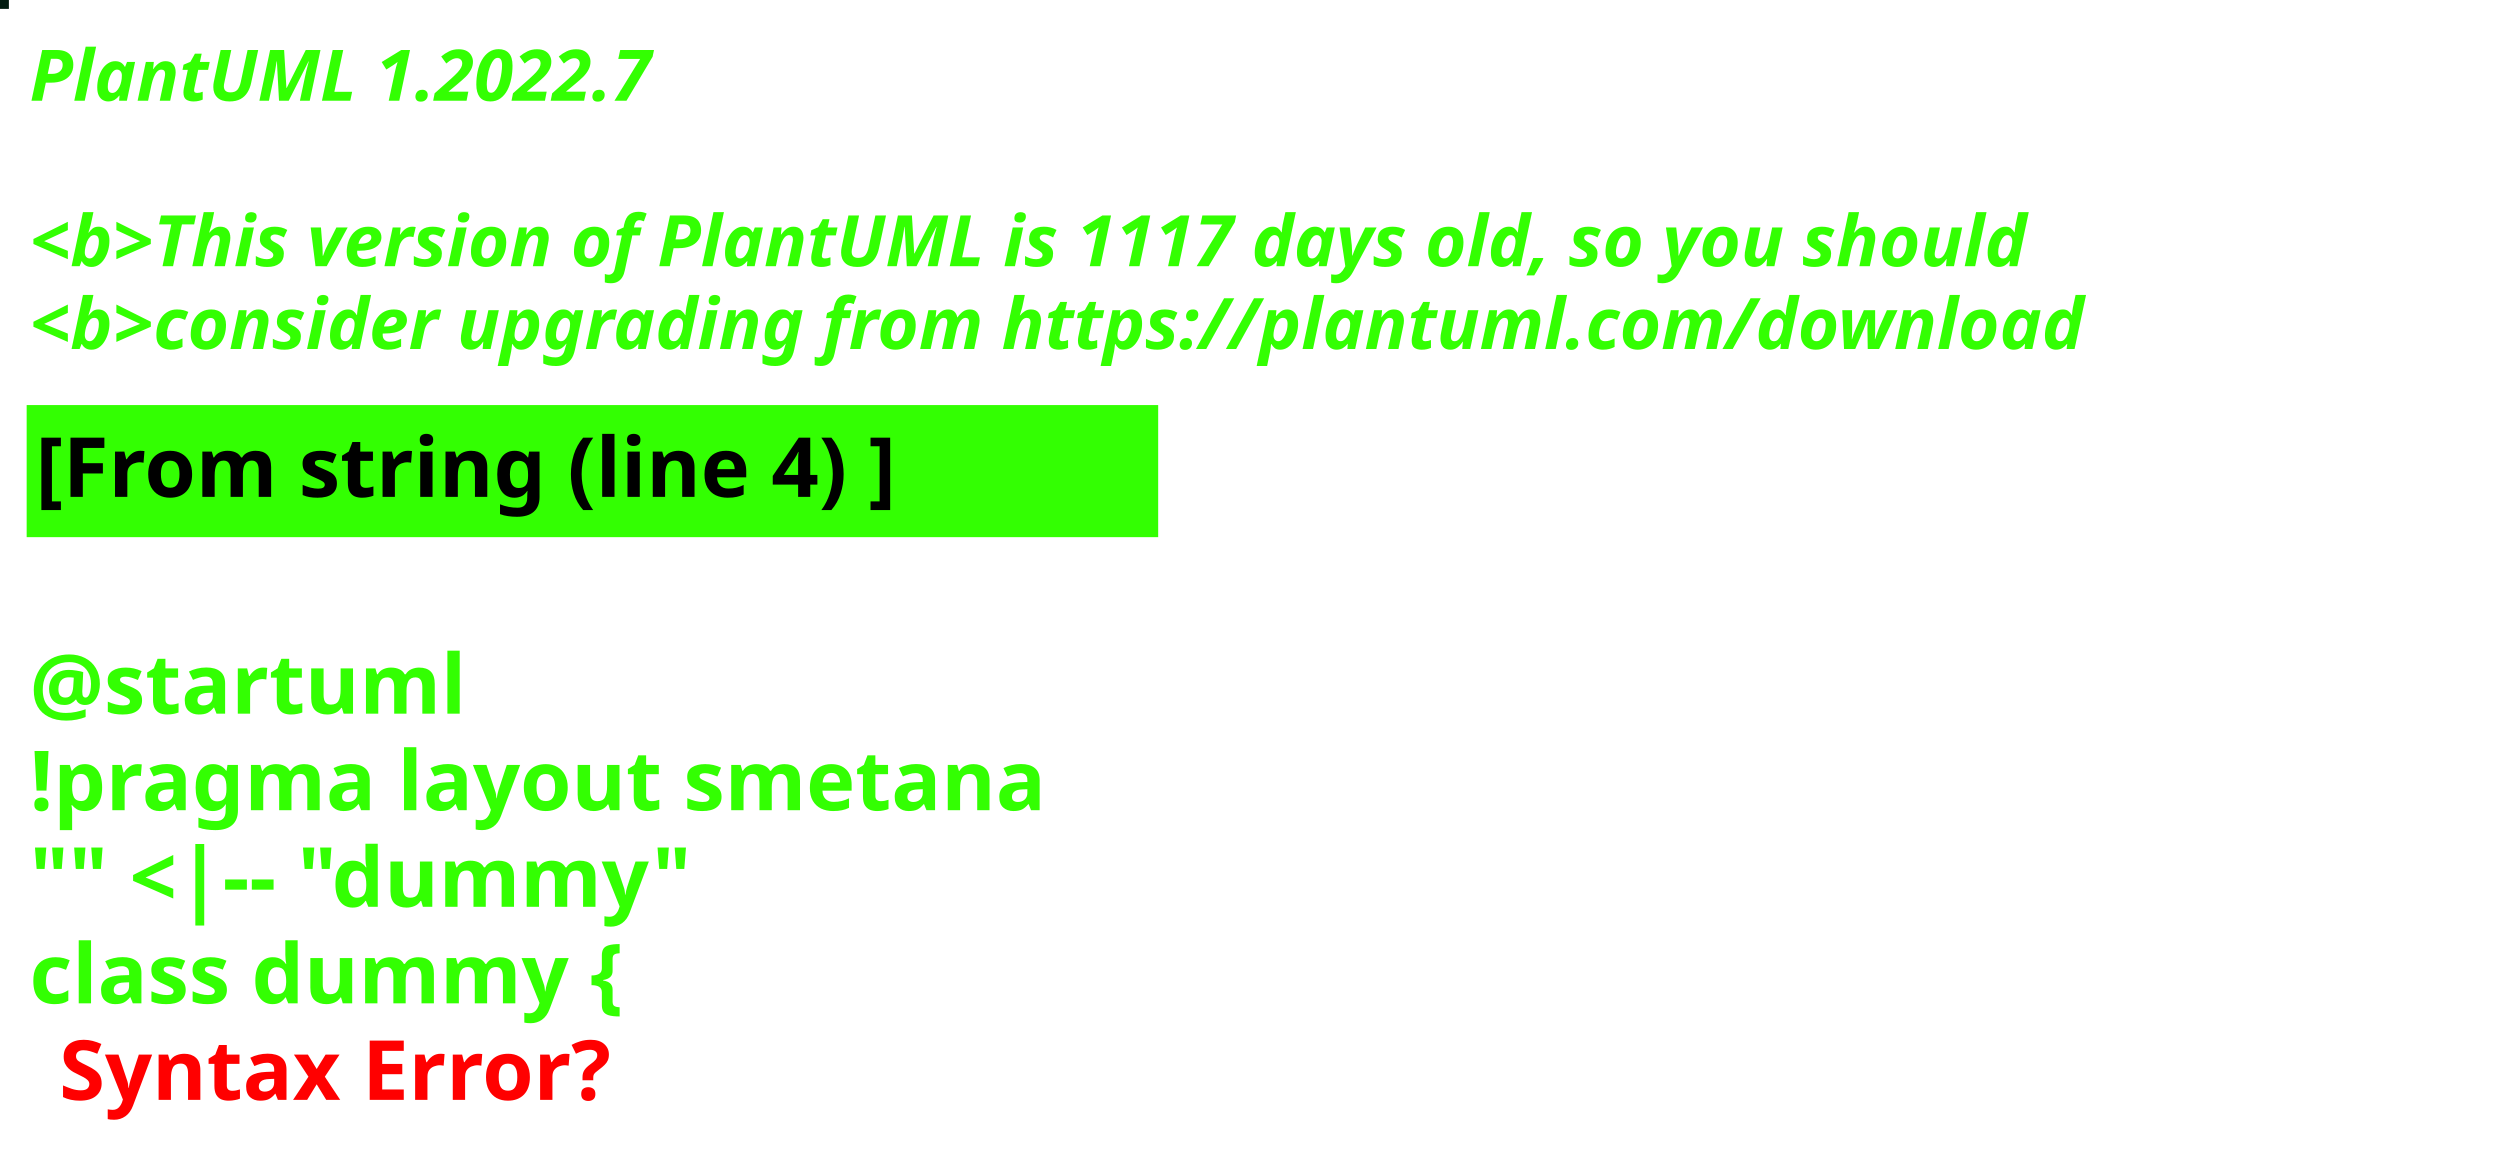
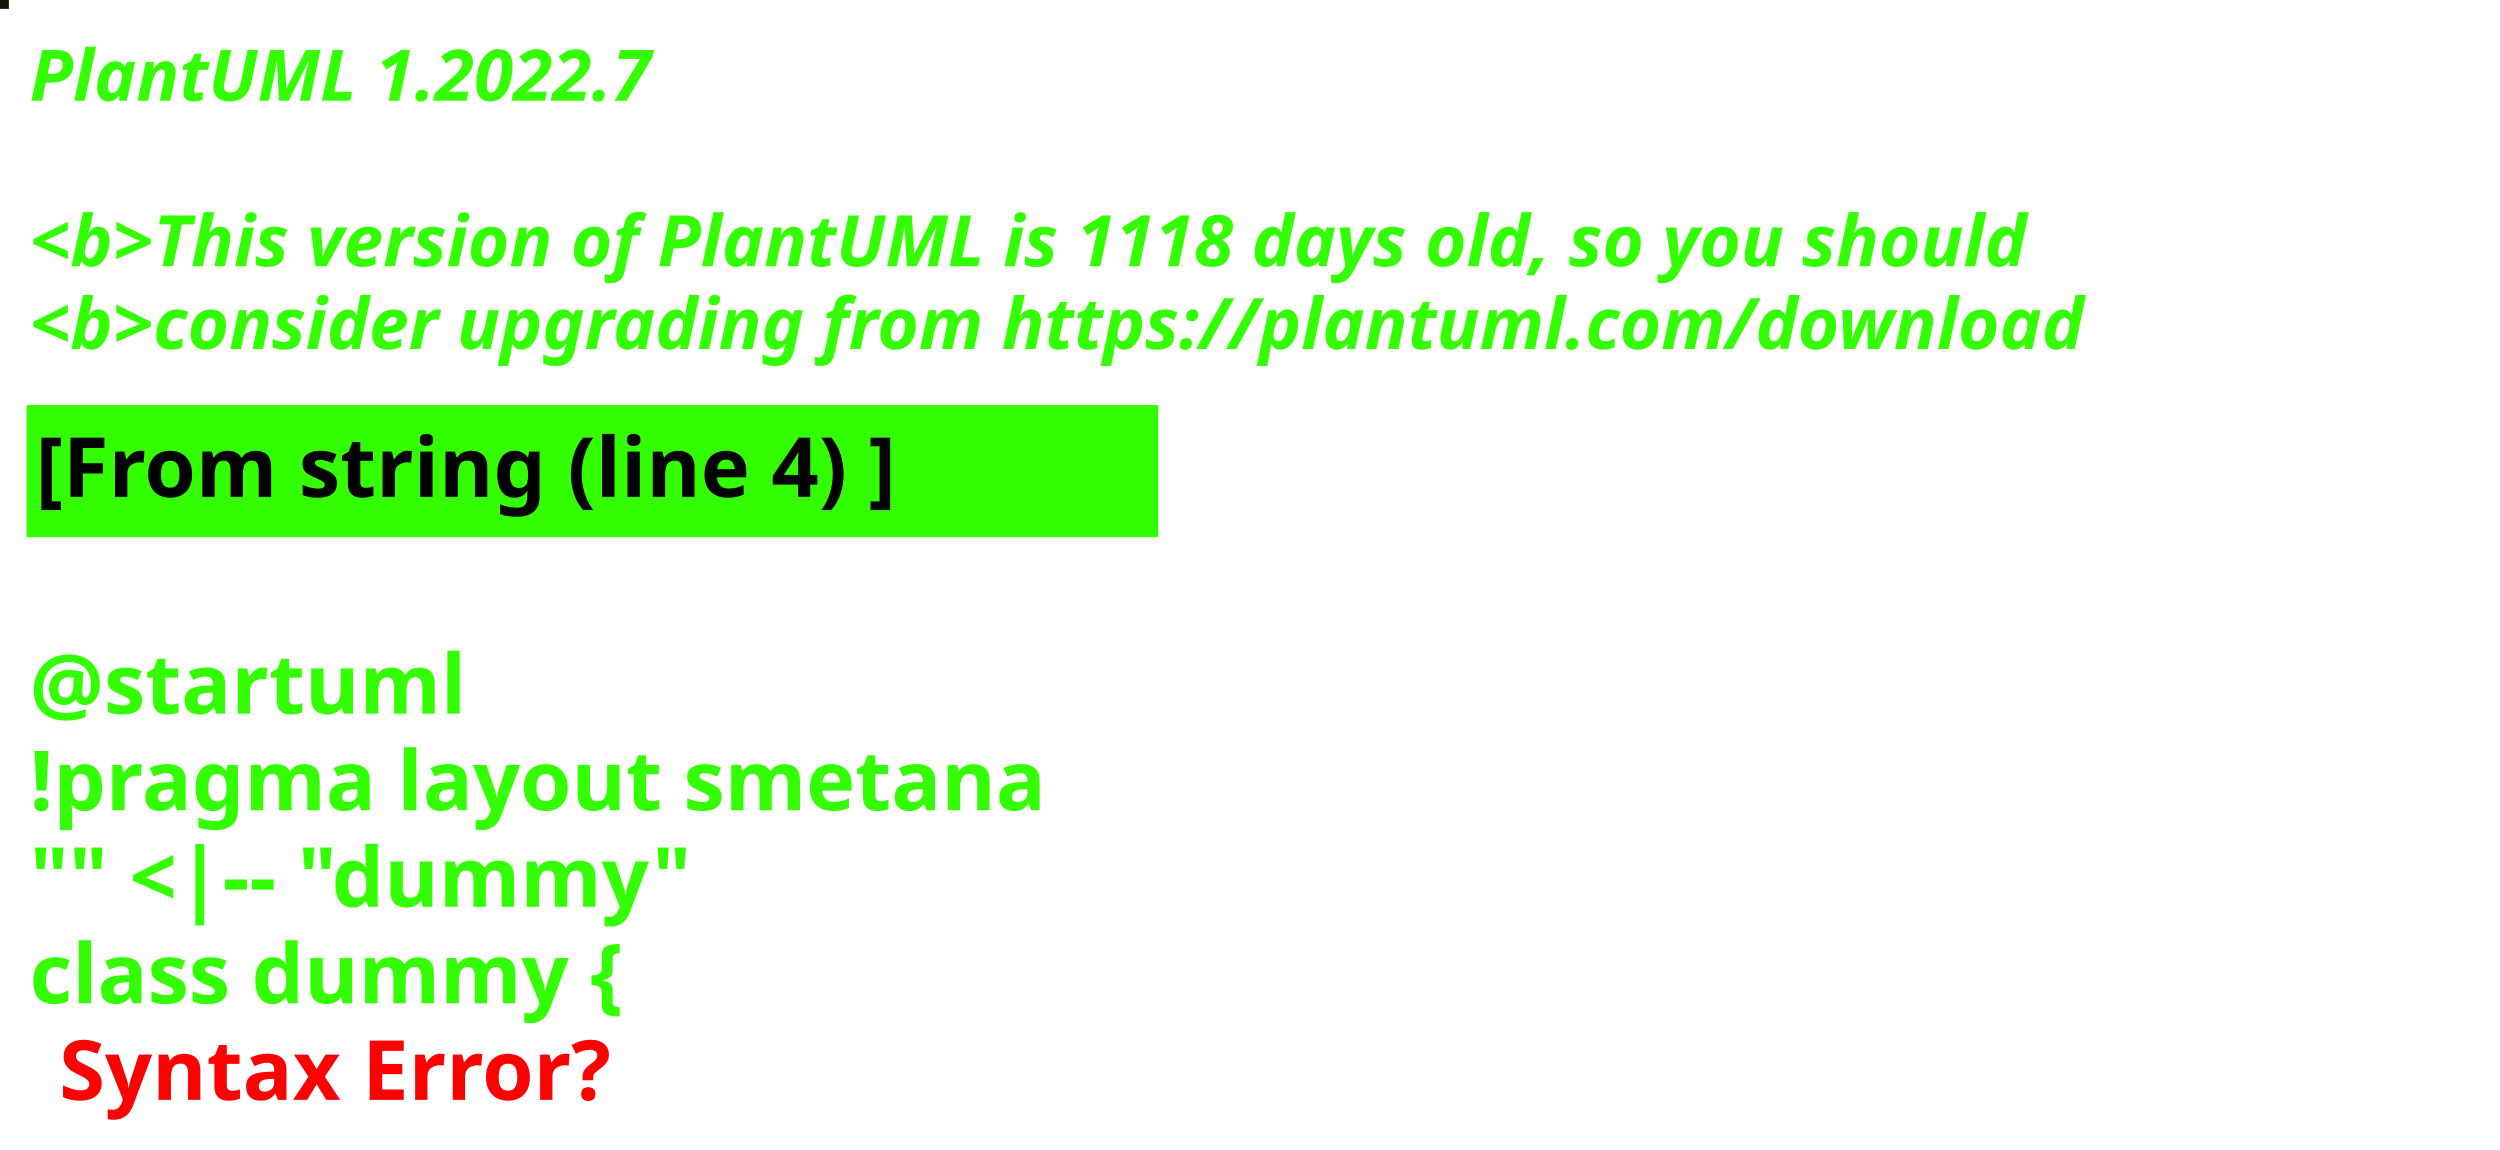
<svg xmlns="http://www.w3.org/2000/svg" contentStyleType="text/css" height="194px" preserveAspectRatio="none" style="width:422px;height:194px;background:#000000;" version="1.1" viewBox="0 0 422 194" width="422px" zoomAndPan="magnify">
  <defs />
  <g>
-     <rect fill="#021C11" height="1" style="stroke:#021C11;stroke-width:1.0;" width="1" x="0" y="0" />
+     <rect fill="#1A130A" height="1" style="stroke:#1A130A;stroke-width:1.0;" width="1" x="0" y="0" />
    <text fill="#33FF02" font-family="sans-serif" font-size="12" font-style="italic" font-weight="bold" lengthAdjust="spacing" textLength="127" x="5" y="17">PlantUML 1.2022.7</text>
    <text fill="#33FF02" font-family="sans-serif" font-size="12" font-style="italic" font-weight="bold" lengthAdjust="spacing" textLength="4" x="5" y="30.969"> </text>
-     <text fill="#33FF02" font-family="sans-serif" font-size="12" font-style="italic" font-weight="bold" lengthAdjust="spacing" textLength="407" x="5" y="44.938">&lt;b&gt;This version of PlantUML is 1117 days old, so you should</text>
+     <text fill="#33FF02" font-family="sans-serif" font-size="12" font-style="italic" font-weight="bold" lengthAdjust="spacing" textLength="407" x="5" y="44.938">&lt;b&gt;This version of PlantUML is 1118 days old, so you should</text>
    <text fill="#33FF02" font-family="sans-serif" font-size="12" font-style="italic" font-weight="bold" lengthAdjust="spacing" textLength="408" x="5" y="58.906">&lt;b&gt;consider upgrading from https://plantuml.com/download</text>
    <rect fill="#33FF02" height="21.297" style="stroke:#33FF02;stroke-width:1.0;" width="190" x="5" y="68.875" />
    <text fill="#000000" font-family="sans-serif" font-size="14" font-weight="bold" lengthAdjust="spacing" textLength="168" x="6" y="83.875">[From string (line 4) ]</text>
    <text fill="#33FF02" font-family="sans-serif" font-size="14" font-weight="bold" lengthAdjust="spacing" textLength="5" x="5" y="104.172"> </text>
    <text fill="#33FF02" font-family="sans-serif" font-size="14" font-weight="bold" lengthAdjust="spacing" textLength="79" x="5" y="120.469">@startuml</text>
    <text fill="#33FF02" font-family="sans-serif" font-size="14" font-weight="bold" lengthAdjust="spacing" textLength="190" x="5" y="136.766">!pragma layout smetana</text>
    <text fill="#33FF02" font-family="sans-serif" font-size="14" font-weight="bold" lengthAdjust="spacing" textLength="124" x="5" y="153.062">"" &lt;|-- "dummy"</text>
    <text fill="#33FF02" font-family="sans-serif" font-size="14" font-weight="bold" lengthAdjust="spacing" text-decoration="wavy underline" textLength="117" x="5" y="169.359">class dummy {</text>
    <text fill="#FF0000" font-family="sans-serif" font-size="14" font-weight="bold" lengthAdjust="spacing" textLength="106" x="10" y="185.656">Syntax Error?</text>
  </g>
</svg>
